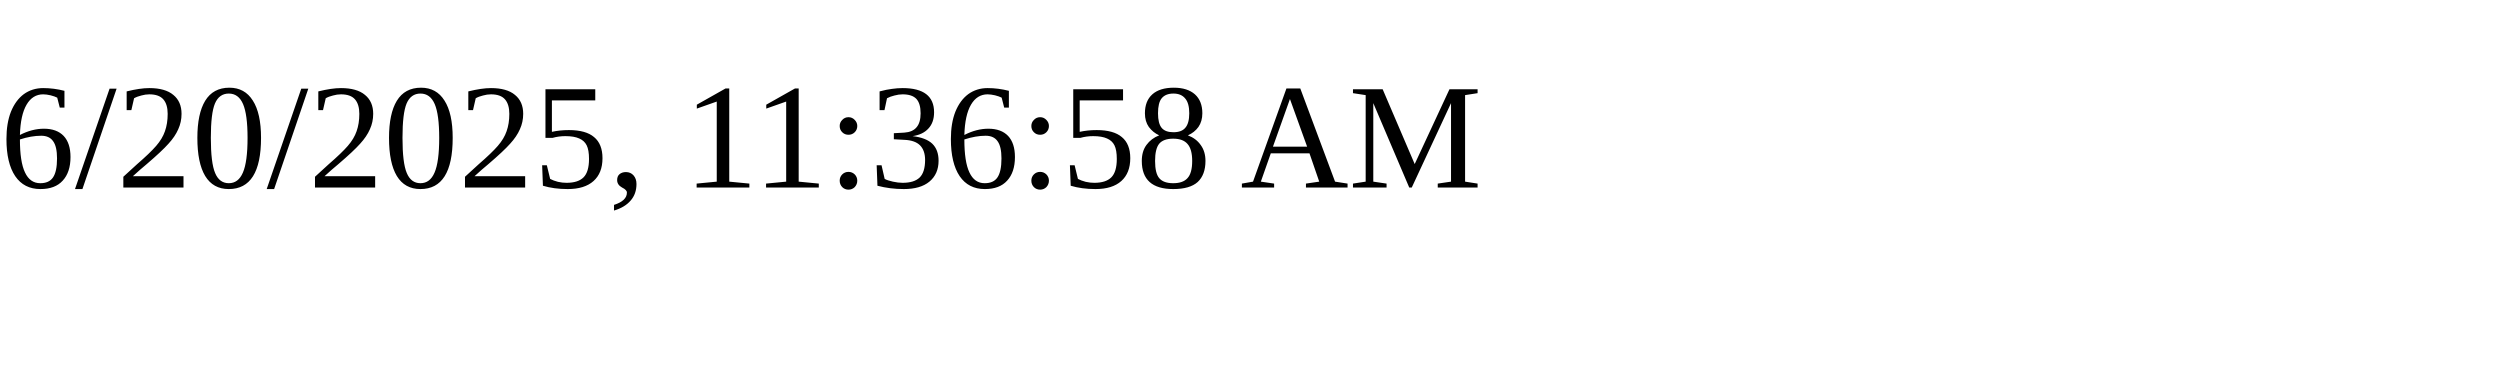
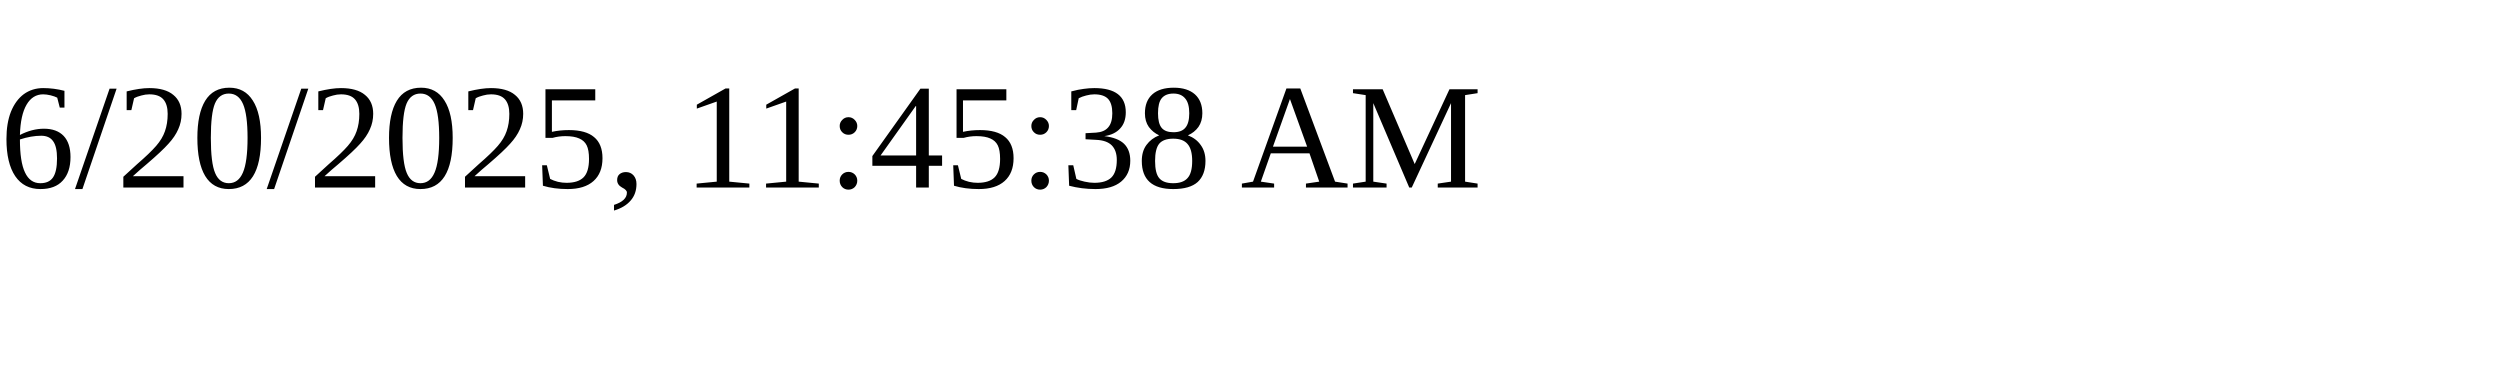
<svg xmlns="http://www.w3.org/2000/svg" height="30" width="200">
-   <text x="0" y="15">6/20/2025, 11:36:58 AM</text>
+   <text x="0" y="15">6/20/2025, 11:45:38 AM</text>
</svg>
